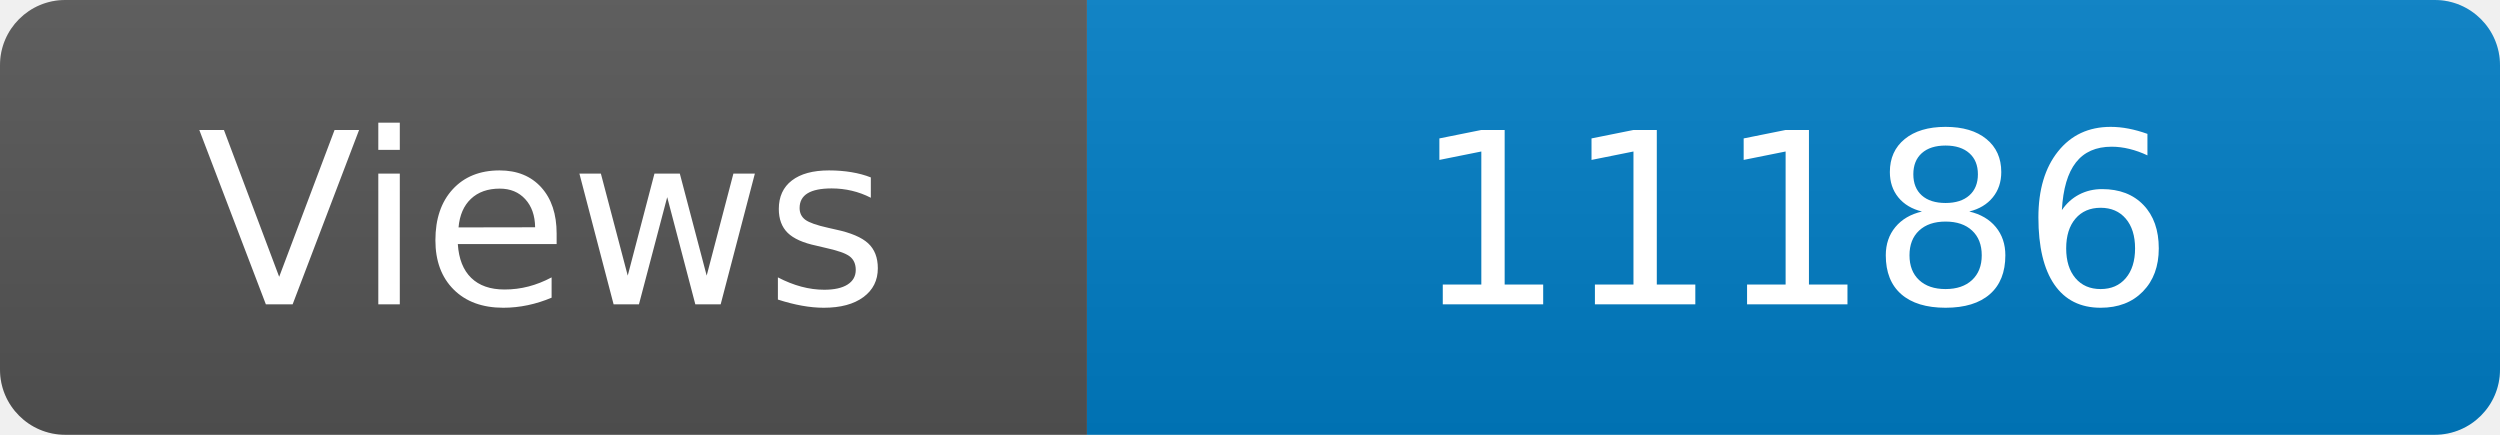
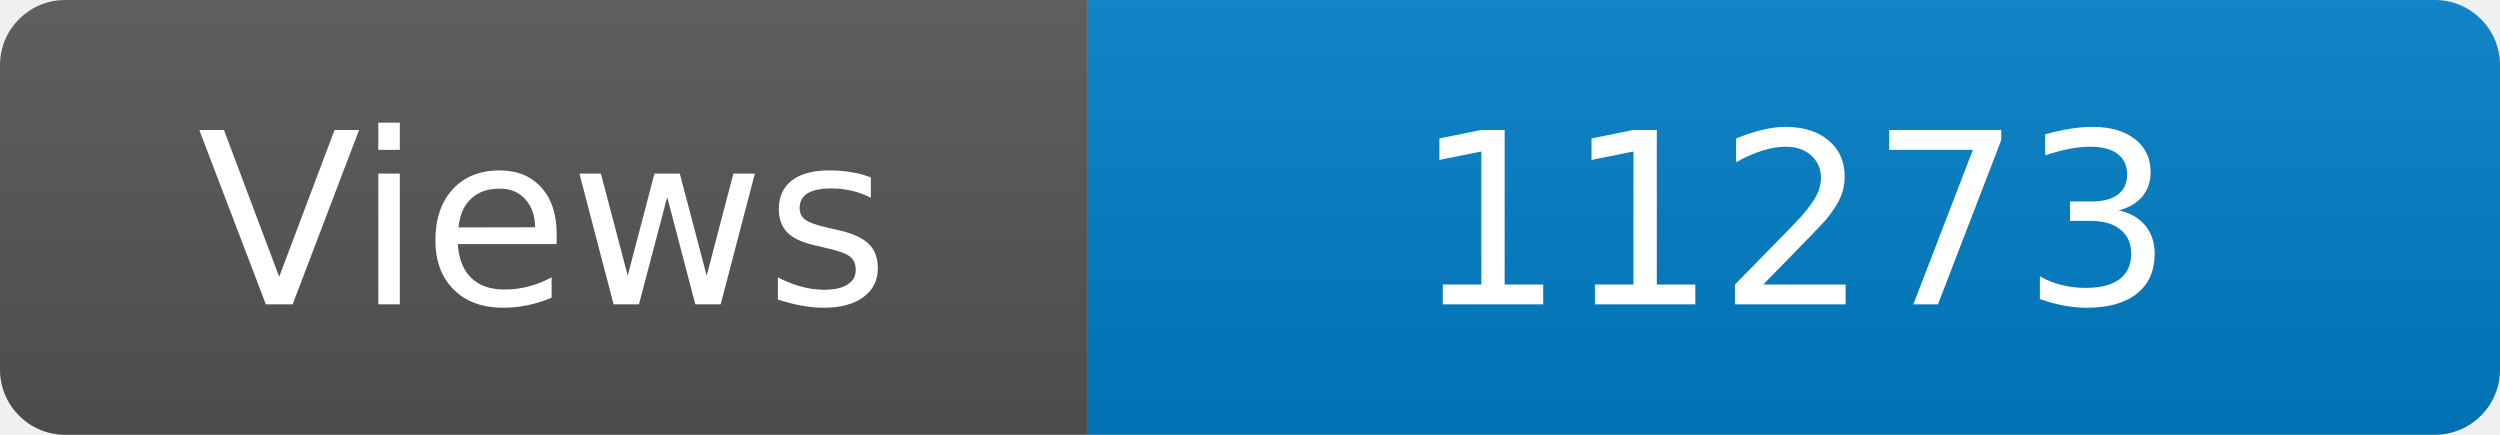
<svg xmlns="http://www.w3.org/2000/svg" width="115" height="20" role="img" aria-label="Maintained?: yes">
  <linearGradient id="s" x2="0" y2="100%">
    <stop offset="0" stop-color="#bbb" stop-opacity=".1" />
    <stop offset="1" stop-opacity=".1" />
  </linearGradient>
  <clipPath id="r">
    <rect width="115" height="20" rx="3" fill="#fff" />
  </clipPath>
  <g clip-path="url(#r)">
    <rect width="50" height="20" fill="#555" />
    <rect x="50" width="160" height="20" fill="#007ec6" />
    <rect width="115" height="20" fill="url(#s)" />
  </g>
  <g fill="#fff" text-anchor="middle" font-family="Verdana,Geneva,DejaVu Sans,sans-serif" font-size="110">
    <text x="250" y="140" transform="scale(.1)" fill="#fff">Views</text>
-     <text x="825" y="140" transform="scale(.1)" fill="#fff">11186</text>
+     <text x="825" y="140" transform="scale(.1)" fill="#fff">11273</text>
  </g>
</svg>
